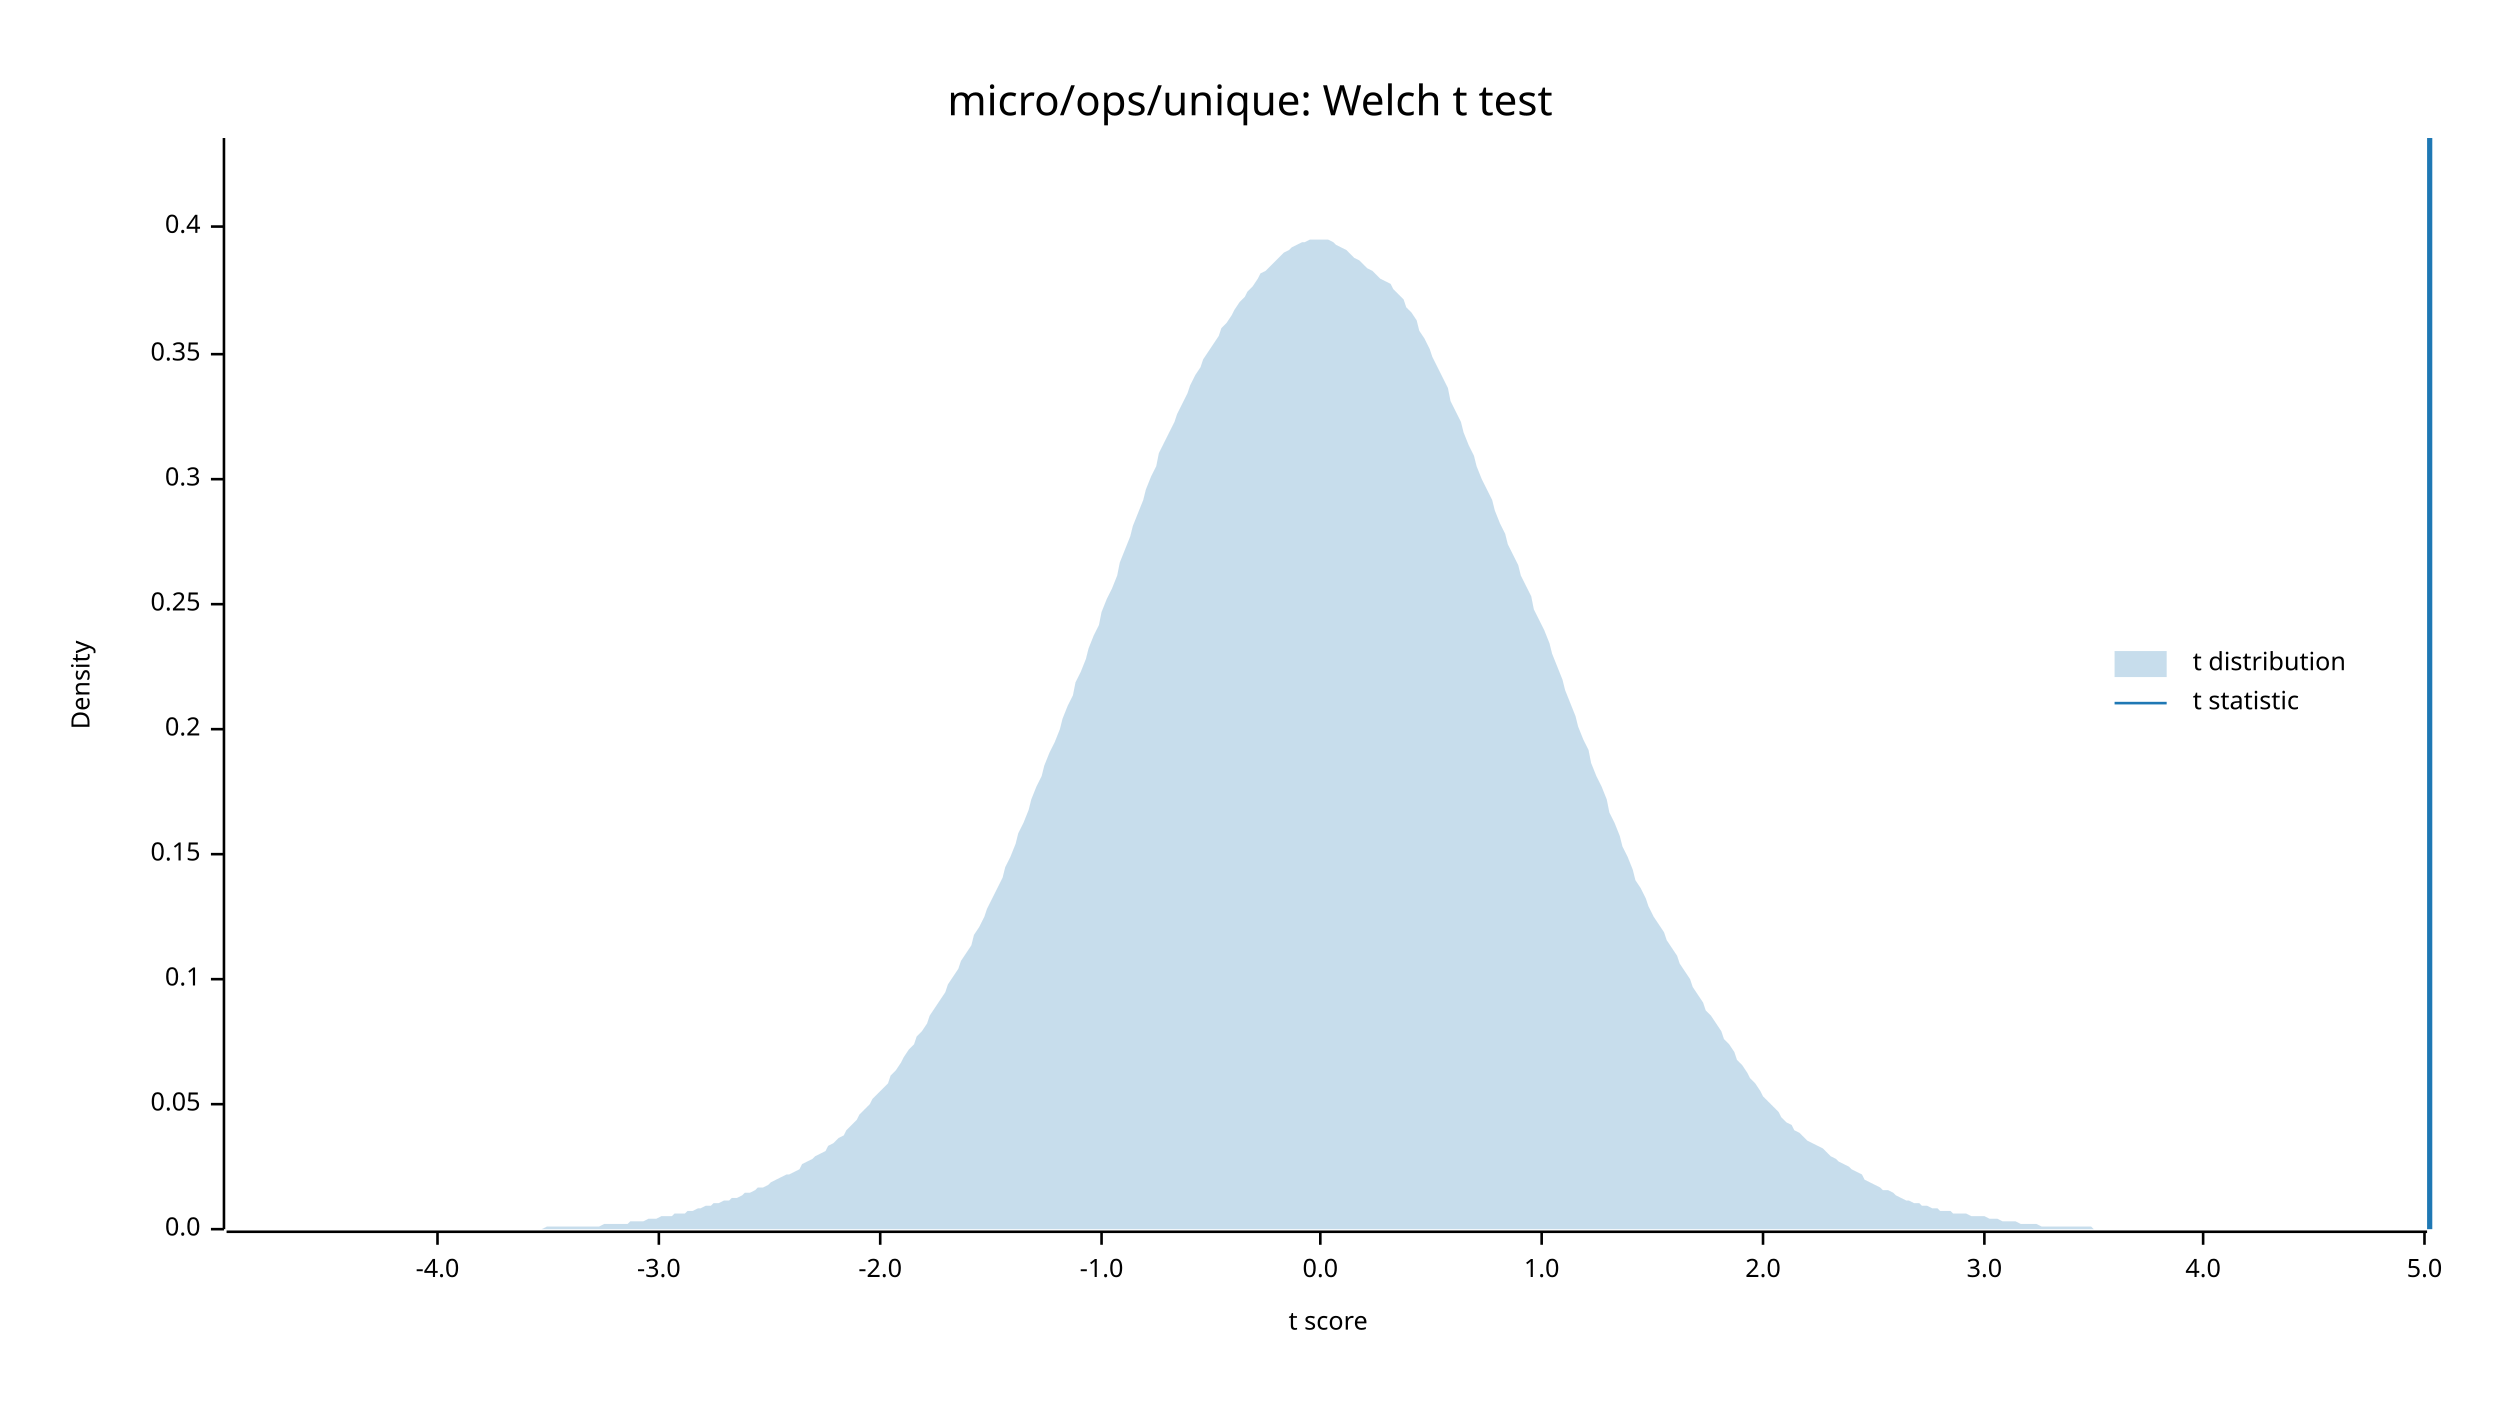
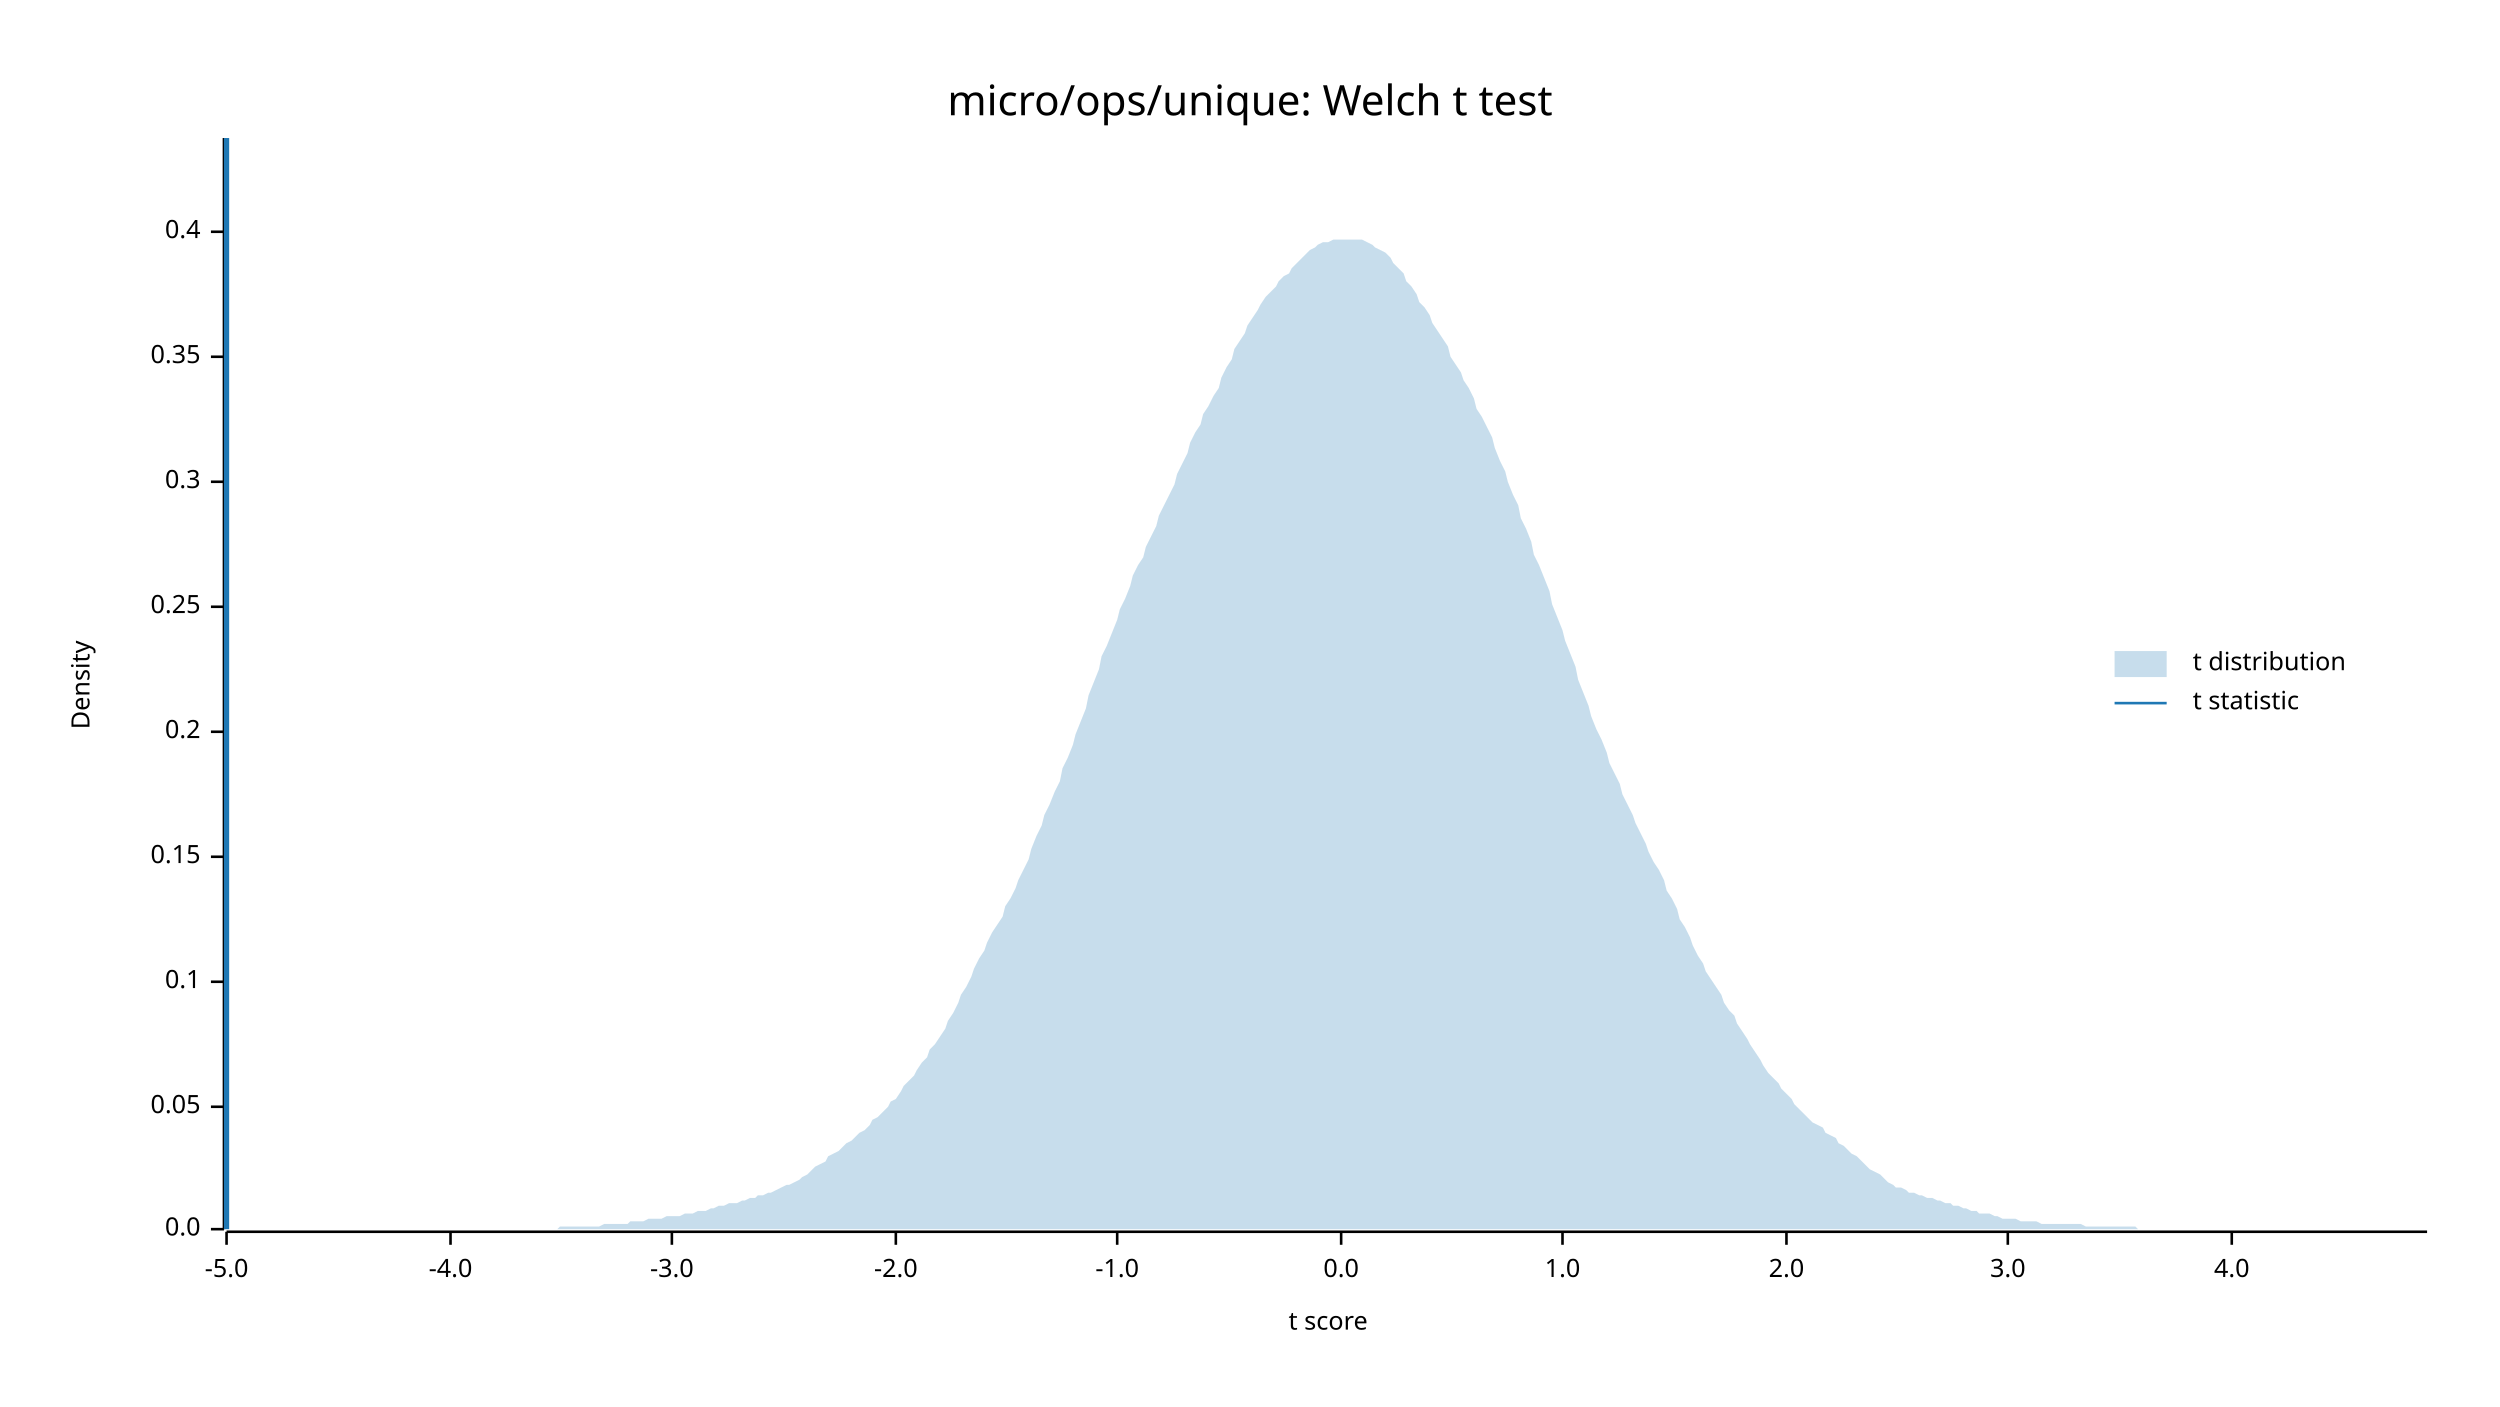
<svg xmlns="http://www.w3.org/2000/svg" width="960" height="540" viewBox="0 0 960 540">
  <text x="480" y="32" dy="0.76em" text-anchor="middle" font-family="sans-serif" font-size="16.129" opacity="1" fill="#000000">
micro/ops/unique: Welch t test
</text>
  <text x="27" y="263" dy="0.76em" text-anchor="middle" font-family="sans-serif" font-size="9.677" opacity="1" fill="#000000" transform="rotate(270, 27, 263)">
Density
</text>
  <text x="510" y="513" dy="-0.5ex" text-anchor="middle" font-family="sans-serif" font-size="9.677" opacity="1" fill="#000000">
t score
</text>
  <polyline fill="none" opacity="1" stroke="#000000" stroke-width="1" points="86,53 86,472 " />
  <text x="77" y="472" dy="0.5ex" text-anchor="end" font-family="sans-serif" font-size="9.677" opacity="1" fill="#000000">
0.0
</text>
  <polyline fill="none" opacity="1" stroke="#000000" stroke-width="1" points="81,472 86,472 " />
-   <text x="77" y="424" dy="0.5ex" text-anchor="end" font-family="sans-serif" font-size="9.677" opacity="1" fill="#000000">
+   <text x="77" y="425" dy="0.5ex" text-anchor="end" font-family="sans-serif" font-size="9.677" opacity="1" fill="#000000">
0.05
</text>
-   <polyline fill="none" opacity="1" stroke="#000000" stroke-width="1" points="81,424 86,424 " />
-   <text x="77" y="376" dy="0.5ex" text-anchor="end" font-family="sans-serif" font-size="9.677" opacity="1" fill="#000000">
+   <polyline fill="none" opacity="1" stroke="#000000" stroke-width="1" points="81,425 86,425 " />
+   <text x="77" y="377" dy="0.5ex" text-anchor="end" font-family="sans-serif" font-size="9.677" opacity="1" fill="#000000">
0.1
</text>
-   <polyline fill="none" opacity="1" stroke="#000000" stroke-width="1" points="81,376 86,376 " />
-   <text x="77" y="328" dy="0.5ex" text-anchor="end" font-family="sans-serif" font-size="9.677" opacity="1" fill="#000000">
+   <polyline fill="none" opacity="1" stroke="#000000" stroke-width="1" points="81,377 86,377 " />
+   <text x="77" y="329" dy="0.5ex" text-anchor="end" font-family="sans-serif" font-size="9.677" opacity="1" fill="#000000">
0.15
</text>
-   <polyline fill="none" opacity="1" stroke="#000000" stroke-width="1" points="81,328 86,328 " />
-   <text x="77" y="280" dy="0.5ex" text-anchor="end" font-family="sans-serif" font-size="9.677" opacity="1" fill="#000000">
+   <polyline fill="none" opacity="1" stroke="#000000" stroke-width="1" points="81,329 86,329 " />
+   <text x="77" y="281" dy="0.5ex" text-anchor="end" font-family="sans-serif" font-size="9.677" opacity="1" fill="#000000">
0.2
</text>
-   <polyline fill="none" opacity="1" stroke="#000000" stroke-width="1" points="81,280 86,280 " />
-   <text x="77" y="232" dy="0.5ex" text-anchor="end" font-family="sans-serif" font-size="9.677" opacity="1" fill="#000000">
+   <polyline fill="none" opacity="1" stroke="#000000" stroke-width="1" points="81,281 86,281 " />
+   <text x="77" y="233" dy="0.5ex" text-anchor="end" font-family="sans-serif" font-size="9.677" opacity="1" fill="#000000">
0.25
</text>
-   <polyline fill="none" opacity="1" stroke="#000000" stroke-width="1" points="81,232 86,232 " />
-   <text x="77" y="184" dy="0.5ex" text-anchor="end" font-family="sans-serif" font-size="9.677" opacity="1" fill="#000000">
+   <polyline fill="none" opacity="1" stroke="#000000" stroke-width="1" points="81,233 86,233 " />
+   <text x="77" y="185" dy="0.5ex" text-anchor="end" font-family="sans-serif" font-size="9.677" opacity="1" fill="#000000">
0.3
</text>
-   <polyline fill="none" opacity="1" stroke="#000000" stroke-width="1" points="81,184 86,184 " />
-   <text x="77" y="136" dy="0.5ex" text-anchor="end" font-family="sans-serif" font-size="9.677" opacity="1" fill="#000000">
+   <polyline fill="none" opacity="1" stroke="#000000" stroke-width="1" points="81,185 86,185 " />
+   <text x="77" y="137" dy="0.5ex" text-anchor="end" font-family="sans-serif" font-size="9.677" opacity="1" fill="#000000">
0.35
</text>
-   <polyline fill="none" opacity="1" stroke="#000000" stroke-width="1" points="81,136 86,136 " />
-   <text x="77" y="87" dy="0.5ex" text-anchor="end" font-family="sans-serif" font-size="9.677" opacity="1" fill="#000000">
+   <polyline fill="none" opacity="1" stroke="#000000" stroke-width="1" points="81,137 86,137 " />
+   <text x="77" y="89" dy="0.5ex" text-anchor="end" font-family="sans-serif" font-size="9.677" opacity="1" fill="#000000">
0.4
</text>
-   <polyline fill="none" opacity="1" stroke="#000000" stroke-width="1" points="81,87 86,87 " />
+   <polyline fill="none" opacity="1" stroke="#000000" stroke-width="1" points="81,89 86,89 " />
  <polyline fill="none" opacity="1" stroke="#000000" stroke-width="1" points="87,473 932,473 " />
-   <text x="168" y="483" dy="0.76em" text-anchor="middle" font-family="sans-serif" font-size="9.677" opacity="1" fill="#000000">
+   <text x="87" y="483" dy="0.76em" text-anchor="middle" font-family="sans-serif" font-size="9.677" opacity="1" fill="#000000">
+ -5.0
+ </text>
+   <polyline fill="none" opacity="1" stroke="#000000" stroke-width="1" points="87,473 87,478 " />
+   <text x="173" y="483" dy="0.76em" text-anchor="middle" font-family="sans-serif" font-size="9.677" opacity="1" fill="#000000">
-4.0
</text>
-   <polyline fill="none" opacity="1" stroke="#000000" stroke-width="1" points="168,473 168,478 " />
-   <text x="253" y="483" dy="0.76em" text-anchor="middle" font-family="sans-serif" font-size="9.677" opacity="1" fill="#000000">
+   <polyline fill="none" opacity="1" stroke="#000000" stroke-width="1" points="173,473 173,478 " />
+   <text x="258" y="483" dy="0.76em" text-anchor="middle" font-family="sans-serif" font-size="9.677" opacity="1" fill="#000000">
-3.0
</text>
-   <polyline fill="none" opacity="1" stroke="#000000" stroke-width="1" points="253,473 253,478 " />
-   <text x="338" y="483" dy="0.76em" text-anchor="middle" font-family="sans-serif" font-size="9.677" opacity="1" fill="#000000">
+   <polyline fill="none" opacity="1" stroke="#000000" stroke-width="1" points="258,473 258,478 " />
+   <text x="344" y="483" dy="0.76em" text-anchor="middle" font-family="sans-serif" font-size="9.677" opacity="1" fill="#000000">
-2.0
</text>
-   <polyline fill="none" opacity="1" stroke="#000000" stroke-width="1" points="338,473 338,478 " />
-   <text x="423" y="483" dy="0.76em" text-anchor="middle" font-family="sans-serif" font-size="9.677" opacity="1" fill="#000000">
+   <polyline fill="none" opacity="1" stroke="#000000" stroke-width="1" points="344,473 344,478 " />
+   <text x="429" y="483" dy="0.76em" text-anchor="middle" font-family="sans-serif" font-size="9.677" opacity="1" fill="#000000">
-1.0
</text>
-   <polyline fill="none" opacity="1" stroke="#000000" stroke-width="1" points="423,473 423,478 " />
-   <text x="507" y="483" dy="0.76em" text-anchor="middle" font-family="sans-serif" font-size="9.677" opacity="1" fill="#000000">
+   <polyline fill="none" opacity="1" stroke="#000000" stroke-width="1" points="429,473 429,478 " />
+   <text x="515" y="483" dy="0.76em" text-anchor="middle" font-family="sans-serif" font-size="9.677" opacity="1" fill="#000000">
0.0
</text>
-   <polyline fill="none" opacity="1" stroke="#000000" stroke-width="1" points="507,473 507,478 " />
-   <text x="592" y="483" dy="0.76em" text-anchor="middle" font-family="sans-serif" font-size="9.677" opacity="1" fill="#000000">
+   <polyline fill="none" opacity="1" stroke="#000000" stroke-width="1" points="515,473 515,478 " />
+   <text x="600" y="483" dy="0.76em" text-anchor="middle" font-family="sans-serif" font-size="9.677" opacity="1" fill="#000000">
1.0
</text>
-   <polyline fill="none" opacity="1" stroke="#000000" stroke-width="1" points="592,473 592,478 " />
-   <text x="677" y="483" dy="0.76em" text-anchor="middle" font-family="sans-serif" font-size="9.677" opacity="1" fill="#000000">
+   <polyline fill="none" opacity="1" stroke="#000000" stroke-width="1" points="600,473 600,478 " />
+   <text x="686" y="483" dy="0.76em" text-anchor="middle" font-family="sans-serif" font-size="9.677" opacity="1" fill="#000000">
2.0
</text>
-   <polyline fill="none" opacity="1" stroke="#000000" stroke-width="1" points="677,473 677,478 " />
-   <text x="762" y="483" dy="0.76em" text-anchor="middle" font-family="sans-serif" font-size="9.677" opacity="1" fill="#000000">
+   <polyline fill="none" opacity="1" stroke="#000000" stroke-width="1" points="686,473 686,478 " />
+   <text x="771" y="483" dy="0.76em" text-anchor="middle" font-family="sans-serif" font-size="9.677" opacity="1" fill="#000000">
3.0
</text>
-   <polyline fill="none" opacity="1" stroke="#000000" stroke-width="1" points="762,473 762,478 " />
-   <text x="846" y="483" dy="0.76em" text-anchor="middle" font-family="sans-serif" font-size="9.677" opacity="1" fill="#000000">
+   <polyline fill="none" opacity="1" stroke="#000000" stroke-width="1" points="771,473 771,478 " />
+   <text x="857" y="483" dy="0.76em" text-anchor="middle" font-family="sans-serif" font-size="9.677" opacity="1" fill="#000000">
4.0
</text>
-   <polyline fill="none" opacity="1" stroke="#000000" stroke-width="1" points="846,473 846,478 " />
-   <text x="931" y="483" dy="0.76em" text-anchor="middle" font-family="sans-serif" font-size="9.677" opacity="1" fill="#000000">
- 5.0
- </text>
-   <polyline fill="none" opacity="1" stroke="#000000" stroke-width="1" points="931,473 931,478 " />
-   <polygon opacity="0.25" fill="#1F78B4" points="87,472 88,472 90,472 92,472 93,472 95,472 97,472 98,472 100,472 102,472 103,472 105,472 107,472 109,472 110,472 112,472 114,472 115,472 117,472 119,472 120,472 122,472 124,472 125,472 127,472 129,472 131,472 132,472 134,472 136,472 137,472 139,472 141,472 142,472 144,472 146,472 147,472 149,472 151,472 153,472 154,472 156,472 158,472 159,472 161,472 163,472 164,472 166,472 168,472 169,472 171,472 173,472 175,472 176,472 178,472 180,472 181,472 183,472 185,472 186,472 188,472 190,472 191,472 193,472 195,472 197,472 198,472 200,472 202,472 203,472 205,472 207,472 208,472 210,471 212,471 214,471 215,471 217,471 219,471 220,471 222,471 224,471 225,471 227,471 229,471 230,471 232,470 234,470 236,470 237,470 239,470 241,470 242,469 244,469 246,469 247,469 249,468 251,468 252,468 254,467 256,467 258,467 259,466 261,466 263,466 264,465 266,465 268,464 269,464 271,463 273,463 274,462 276,462 278,461 280,461 281,460 283,460 285,459 286,458 288,458 290,457 291,456 293,456 295,455 296,454 298,453 300,452 302,451 303,451 305,450 307,449 308,447 310,446 312,445 313,444 315,443 317,442 318,440 320,439 322,437 324,436 325,434 327,432 329,430 330,428 332,426 334,424 335,422 337,420 339,418 341,416 342,413 344,411 346,408 347,406 349,403 351,401 352,398 354,396 356,393 357,390 359,387 361,384 363,381 364,378 366,375 368,372 369,369 371,366 373,363 374,359 376,356 378,352 379,349 381,345 383,341 385,337 386,333 388,329 390,324 391,320 393,316 395,311 396,307 398,302 400,298 401,294 403,289 405,285 407,280 408,276 410,271 412,267 413,262 415,258 417,253 418,249 420,244 422,240 423,235 425,230 427,226 429,221 430,216 432,211 434,206 435,202 437,197 439,192 440,188 442,183 444,179 445,174 447,170 449,166 451,162 452,159 454,155 456,151 457,148 459,144 461,141 462,138 464,135 466,132 468,129 469,126 471,124 473,121 474,119 476,116 478,114 479,112 481,110 483,107 484,105 486,104 488,102 490,100 491,99 493,97 495,96 496,95 498,94 500,93 501,93 503,92 505,92 506,92 508,92 510,92 512,93 513,94 515,95 517,96 518,97 520,99 522,100 523,101 525,103 527,104 528,105 530,107 532,108 534,109 535,111 537,113 539,115 540,118 542,120 544,123 545,127 547,130 549,134 550,137 552,141 554,145 556,149 557,154 559,158 561,162 562,166 564,171 566,175 567,179 569,184 571,188 573,192 574,196 576,201 578,205 579,209 581,213 583,217 584,221 586,225 588,229 589,234 591,238 593,242 595,247 596,251 598,256 600,261 601,265 603,270 605,275 606,279 608,284 610,288 611,293 613,298 615,302 617,307 618,312 620,316 622,321 623,325 625,329 627,334 628,338 630,341 632,345 633,348 635,352 637,355 639,358 640,361 642,364 644,367 645,370 647,373 649,376 650,379 652,382 654,385 655,388 657,390 659,393 661,396 662,399 664,401 666,404 667,407 669,409 671,412 672,414 674,416 676,419 677,421 679,423 681,425 683,427 684,429 686,431 688,432 689,434 691,435 693,437 694,438 696,439 698,440 700,441 701,442 703,444 705,445 706,446 708,447 710,448 711,449 713,450 715,451 716,453 718,454 720,455 722,456 723,457 725,457 727,458 728,459 730,460 732,461 733,461 735,462 737,462 738,463 740,463 742,464 744,464 745,465 747,465 749,465 750,466 752,466 754,466 755,466 757,467 759,467 760,467 762,467 764,468 766,468 767,468 769,469 771,469 772,469 774,469 776,470 777,470 779,470 781,470 782,470 784,471 786,471 788,471 789,471 791,471 793,471 794,471 796,471 798,471 799,471 801,471 803,471 804,472 806,472 808,472 810,472 811,472 813,472 815,472 816,472 818,472 820,472 821,472 823,472 825,472 827,472 828,472 830,472 832,472 833,472 835,472 837,472 838,472 840,472 842,472 843,472 845,472 847,472 849,472 850,472 852,472 854,472 855,472 857,472 859,472 860,472 862,472 864,472 865,472 867,472 869,472 871,472 872,472 874,472 876,472 877,472 879,472 881,472 882,472 884,472 886,472 887,472 889,472 891,472 893,472 894,472 896,472 898,472 899,472 901,472 903,472 904,472 906,472 908,472 909,472 911,472 913,472 915,472 916,472 918,472 920,472 921,472 923,472 925,472 926,472 928,472 930,472 932,472 932,472 87,472 " />
-   <polyline fill="none" opacity="1" stroke="#1F78B4" stroke-width="2" points="933,472 933,53 " />
+   <polyline fill="none" opacity="1" stroke="#000000" stroke-width="1" points="857,473 857,478 " />
+   <polygon opacity="0.25" fill="#1F78B4" points="87,472 88,472 90,472 92,472 93,472 95,472 97,472 98,472 100,472 102,472 103,472 105,472 107,472 109,472 110,472 112,472 114,472 115,472 117,472 119,472 120,472 122,472 124,472 125,472 127,472 129,472 131,472 132,472 134,472 136,472 137,472 139,472 141,472 142,472 144,472 146,472 147,472 149,472 151,472 153,472 154,472 156,472 158,472 159,472 161,472 163,472 164,472 166,472 168,472 169,472 171,472 173,472 175,472 176,472 178,472 180,472 181,472 183,472 185,472 186,472 188,472 190,472 191,472 193,472 195,472 197,472 198,472 200,472 202,472 203,472 205,472 207,472 208,472 210,472 212,472 214,472 215,471 217,471 219,471 220,471 222,471 224,471 225,471 227,471 229,471 230,471 232,470 234,470 236,470 237,470 239,470 241,470 242,469 244,469 246,469 247,469 249,468 251,468 252,468 254,468 256,467 258,467 259,467 261,467 263,466 264,466 266,466 268,465 269,465 271,465 273,464 274,464 276,463 278,463 280,462 281,462 283,462 285,461 286,461 288,460 290,460 291,459 293,459 295,458 296,458 298,457 300,456 302,455 303,455 305,454 307,453 308,452 310,451 312,449 313,448 315,447 317,446 318,444 320,443 322,442 324,440 325,439 327,438 329,436 330,435 332,434 334,432 335,430 337,429 339,427 341,425 342,423 344,422 346,419 347,417 349,415 351,413 352,411 354,408 356,406 357,403 359,401 361,398 363,395 364,392 366,389 368,385 369,382 371,379 373,375 374,372 376,368 378,365 379,362 381,358 383,355 385,352 386,348 388,345 390,341 391,338 393,334 395,330 396,326 398,321 400,317 401,313 403,309 405,304 407,300 408,295 410,291 412,286 413,282 415,277 417,272 418,267 420,262 422,257 423,252 425,248 427,243 429,238 430,234 432,230 434,225 435,221 437,217 439,214 440,210 442,206 444,202 445,198 447,194 449,190 451,186 452,182 454,178 456,174 457,170 459,166 461,163 462,159 464,156 466,152 468,149 469,145 471,141 473,138 474,134 476,131 478,128 479,125 481,122 483,119 484,117 486,114 488,112 490,110 491,108 493,106 495,105 496,103 498,101 500,99 501,98 503,96 505,95 506,94 508,93 510,93 512,92 513,92 515,92 517,92 518,92 520,92 522,92 523,92 525,93 527,94 528,95 530,96 532,97 534,99 535,101 537,103 539,105 540,108 542,110 544,113 545,116 547,118 549,121 550,124 552,127 554,130 556,133 557,137 559,140 561,143 562,146 564,149 566,153 567,157 569,160 571,164 573,168 574,172 576,177 578,181 579,185 581,190 583,194 584,199 586,203 588,208 589,213 591,217 593,222 595,227 596,232 598,237 600,242 601,246 603,251 605,256 606,261 608,266 610,271 611,275 613,280 615,284 617,289 618,293 620,297 622,301 623,305 625,309 627,313 628,316 630,320 632,324 633,327 635,331 637,334 639,338 640,342 642,345 644,349 645,353 647,356 649,360 650,363 652,367 654,370 655,373 657,376 659,379 661,382 662,385 664,388 666,390 667,393 669,396 671,399 672,401 674,404 676,407 677,409 679,412 681,414 683,416 684,418 686,420 688,422 689,424 691,426 693,428 694,429 696,431 698,432 700,433 701,435 703,436 705,437 706,439 708,440 710,442 711,443 713,444 715,446 716,447 718,449 720,450 722,451 723,452 725,454 727,455 728,456 730,456 732,457 733,458 735,458 737,459 738,459 740,460 742,460 744,461 745,461 747,462 749,462 750,463 752,463 754,464 755,464 757,465 759,465 760,466 762,466 764,466 766,467 767,467 769,468 771,468 772,468 774,468 776,469 777,469 779,469 781,469 782,469 784,470 786,470 788,470 789,470 791,470 793,470 794,470 796,470 798,470 799,470 801,471 803,471 804,471 806,471 808,471 810,471 811,471 813,471 815,471 816,471 818,471 820,471 821,472 823,472 825,472 827,472 828,472 830,472 832,472 833,472 835,472 837,472 838,472 840,472 842,472 843,472 845,472 847,472 849,472 850,472 852,472 854,472 855,472 857,472 859,472 860,472 862,472 864,472 865,472 867,472 869,472 871,472 872,472 874,472 876,472 877,472 879,472 881,472 882,472 884,472 886,472 887,472 889,472 891,472 893,472 894,472 896,472 898,472 899,472 901,472 903,472 904,472 906,472 908,472 909,472 911,472 913,472 915,472 916,472 918,472 920,472 921,472 923,472 925,472 926,472 928,472 930,472 932,472 932,472 87,472 " />
+   <polyline fill="none" opacity="1" stroke="#1F78B4" stroke-width="2" points="87,472 87,53 " />
  <text x="842" y="250" dy="0.76em" text-anchor="start" font-family="sans-serif" font-size="9.677" opacity="1" fill="#000000">
t distribution
</text>
  <text x="842" y="265" dy="0.76em" text-anchor="start" font-family="sans-serif" font-size="9.677" opacity="1" fill="#000000">
t statistic
</text>
  <rect x="812" y="250" width="20" height="10" opacity="0.25" fill="#1F78B4" stroke="none" />
  <polyline fill="none" opacity="1" stroke="#1F78B4" stroke-width="1" points="812,270 832,270 " />
</svg>
